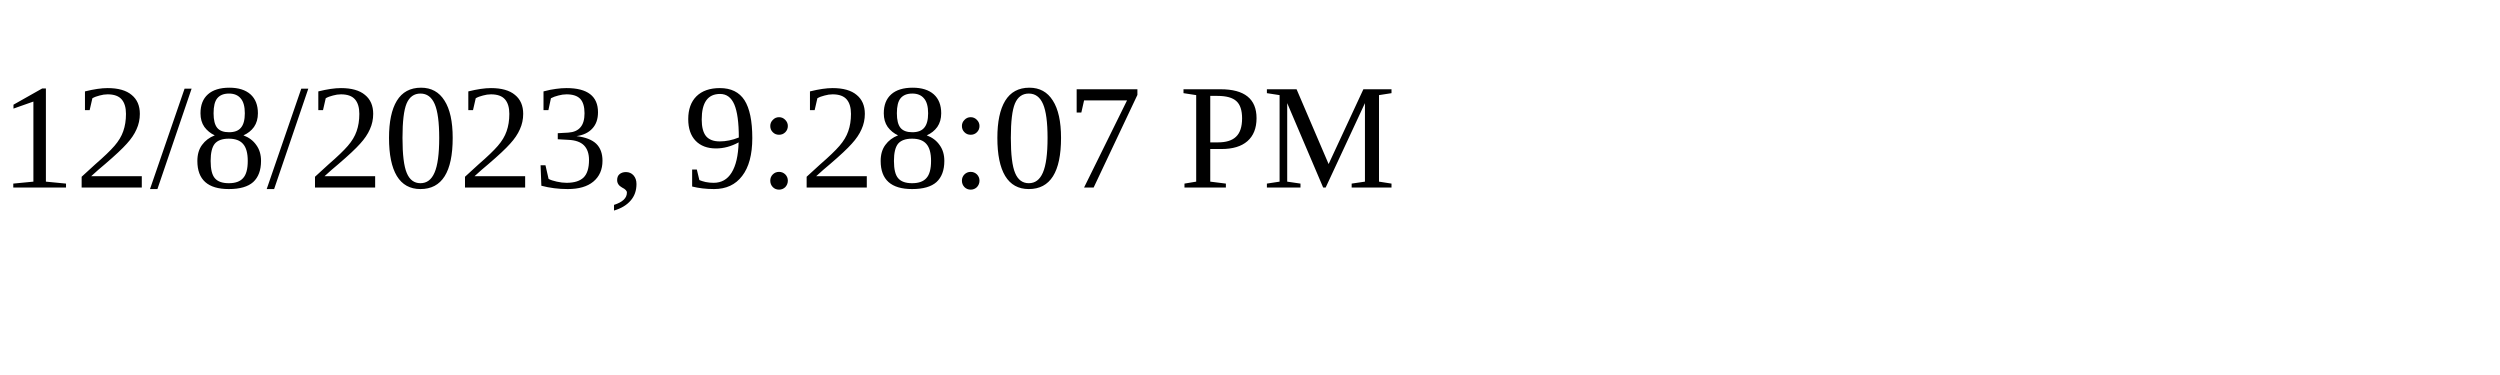
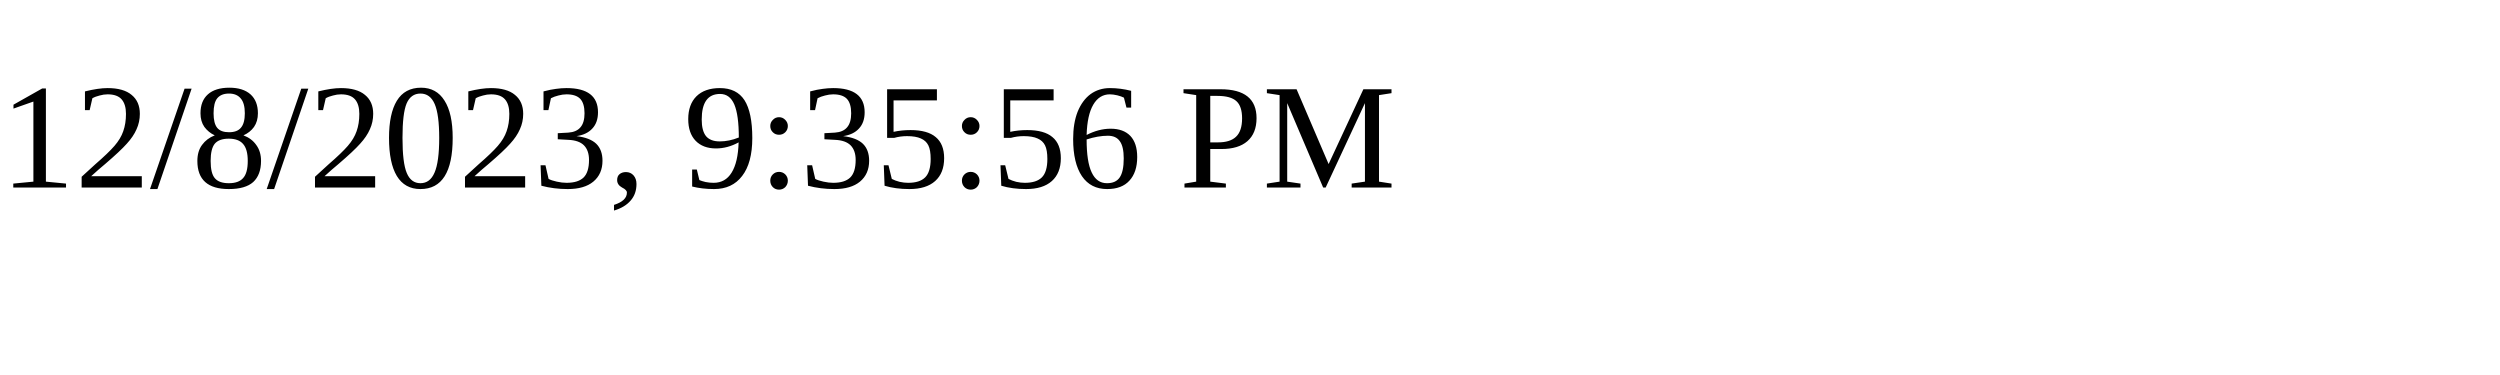
<svg xmlns="http://www.w3.org/2000/svg" height="30" width="200">
-   <text x="0" y="15">12/8/2023, 9:28:07 PM</text>
+   <text x="0" y="15">12/8/2023, 9:35:56 PM</text>
</svg>
